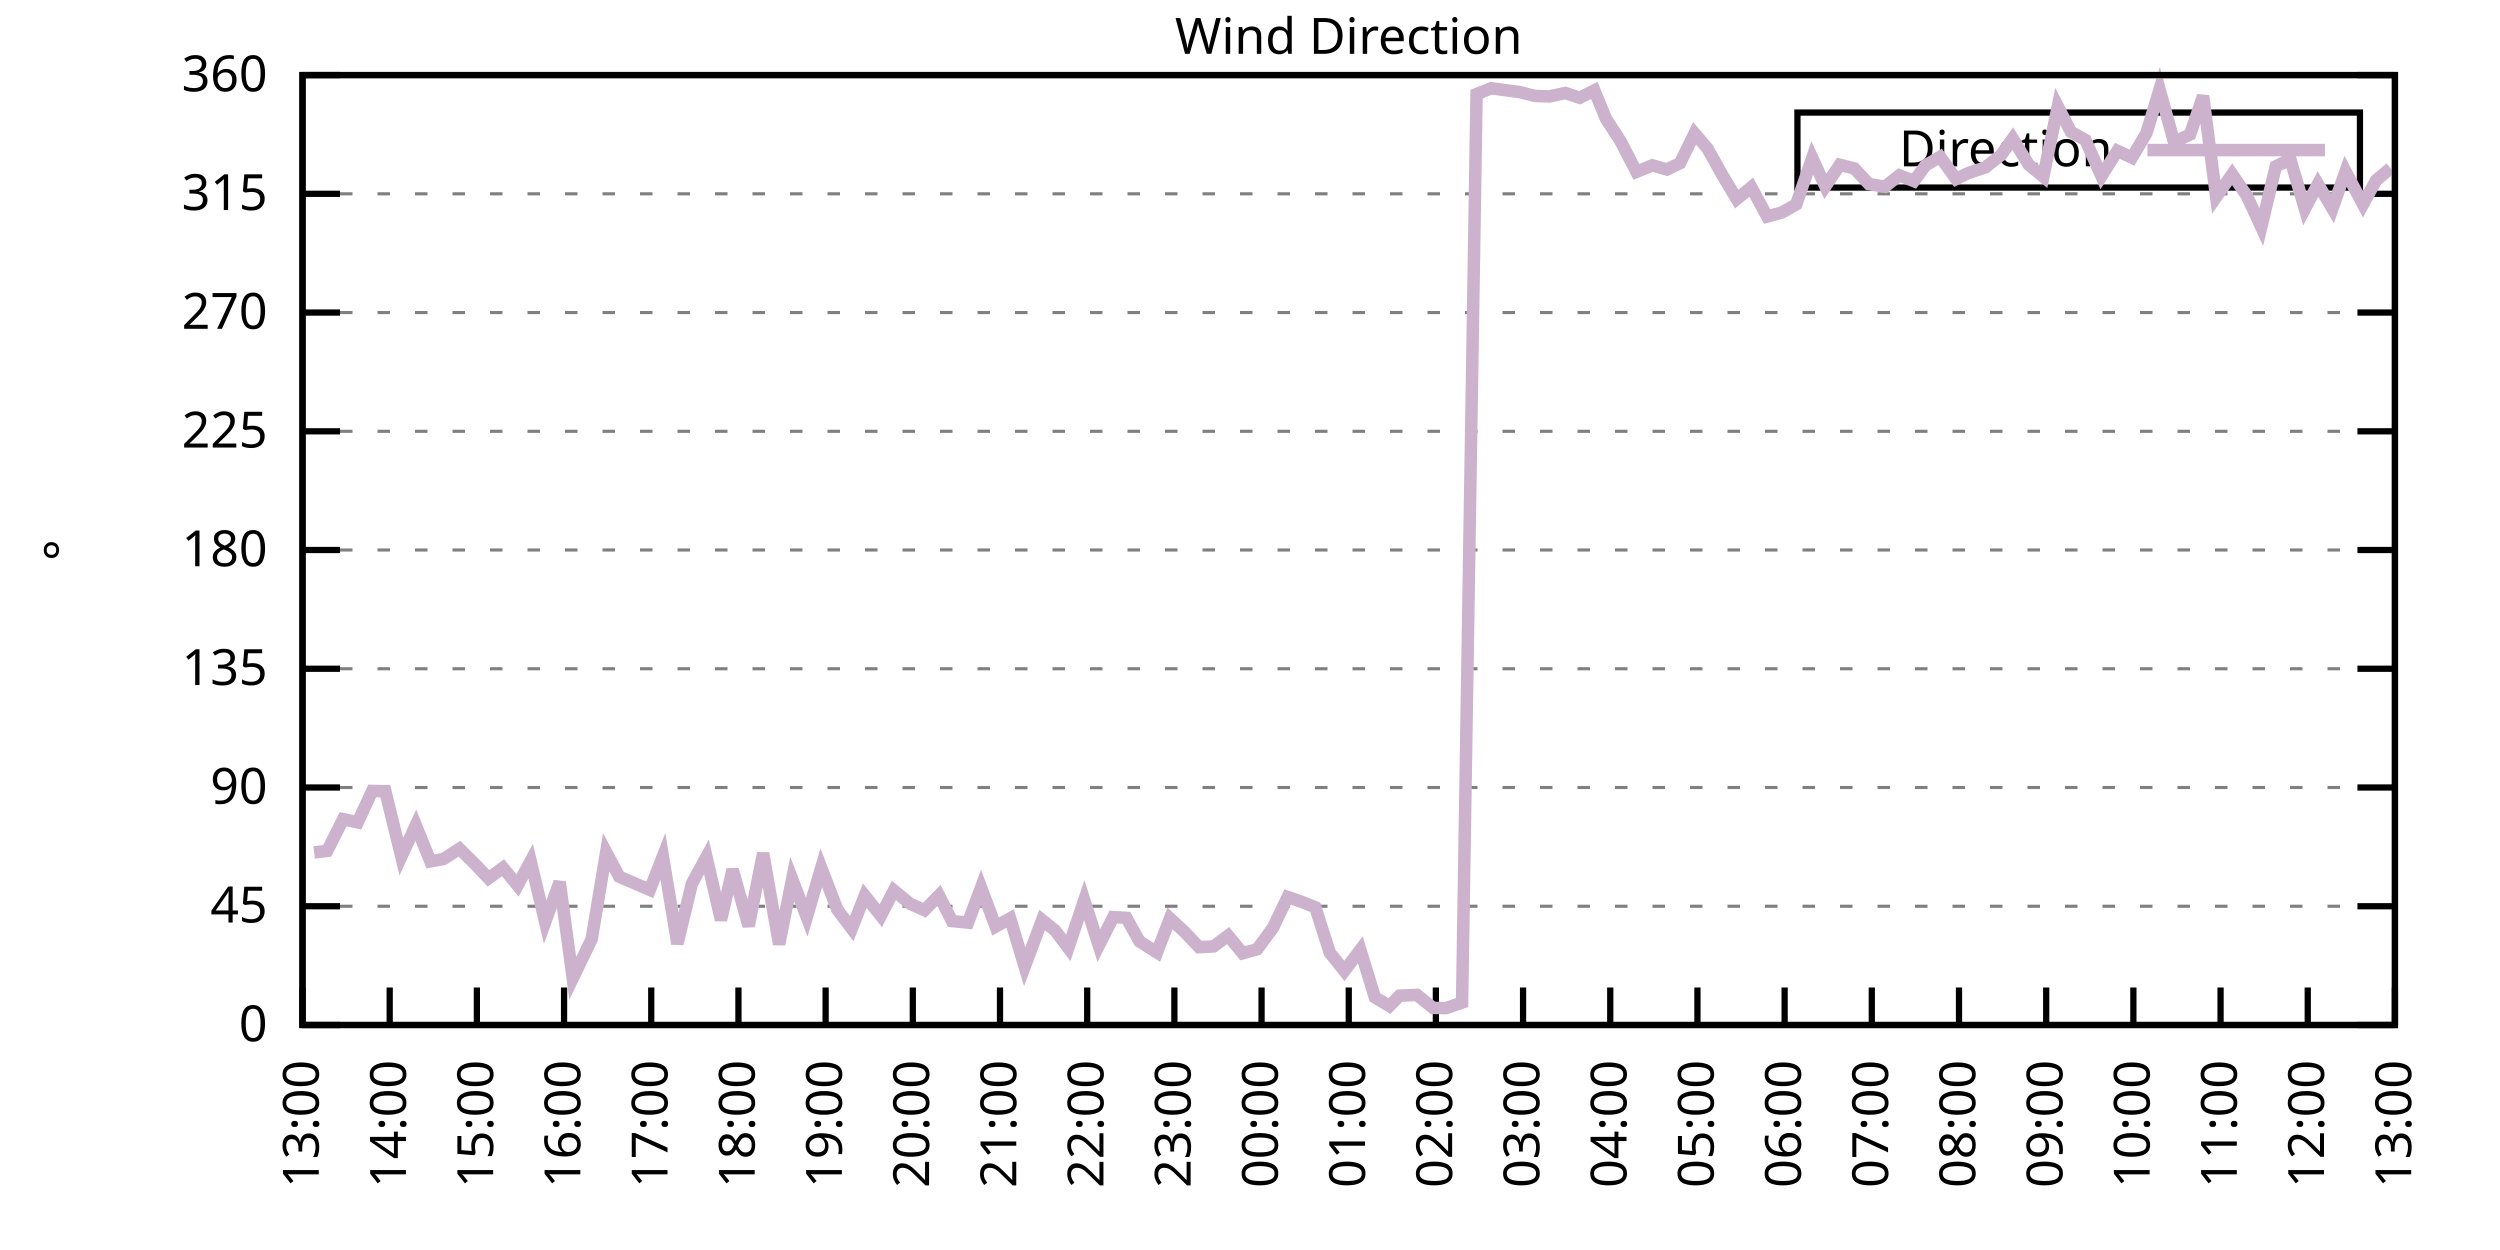
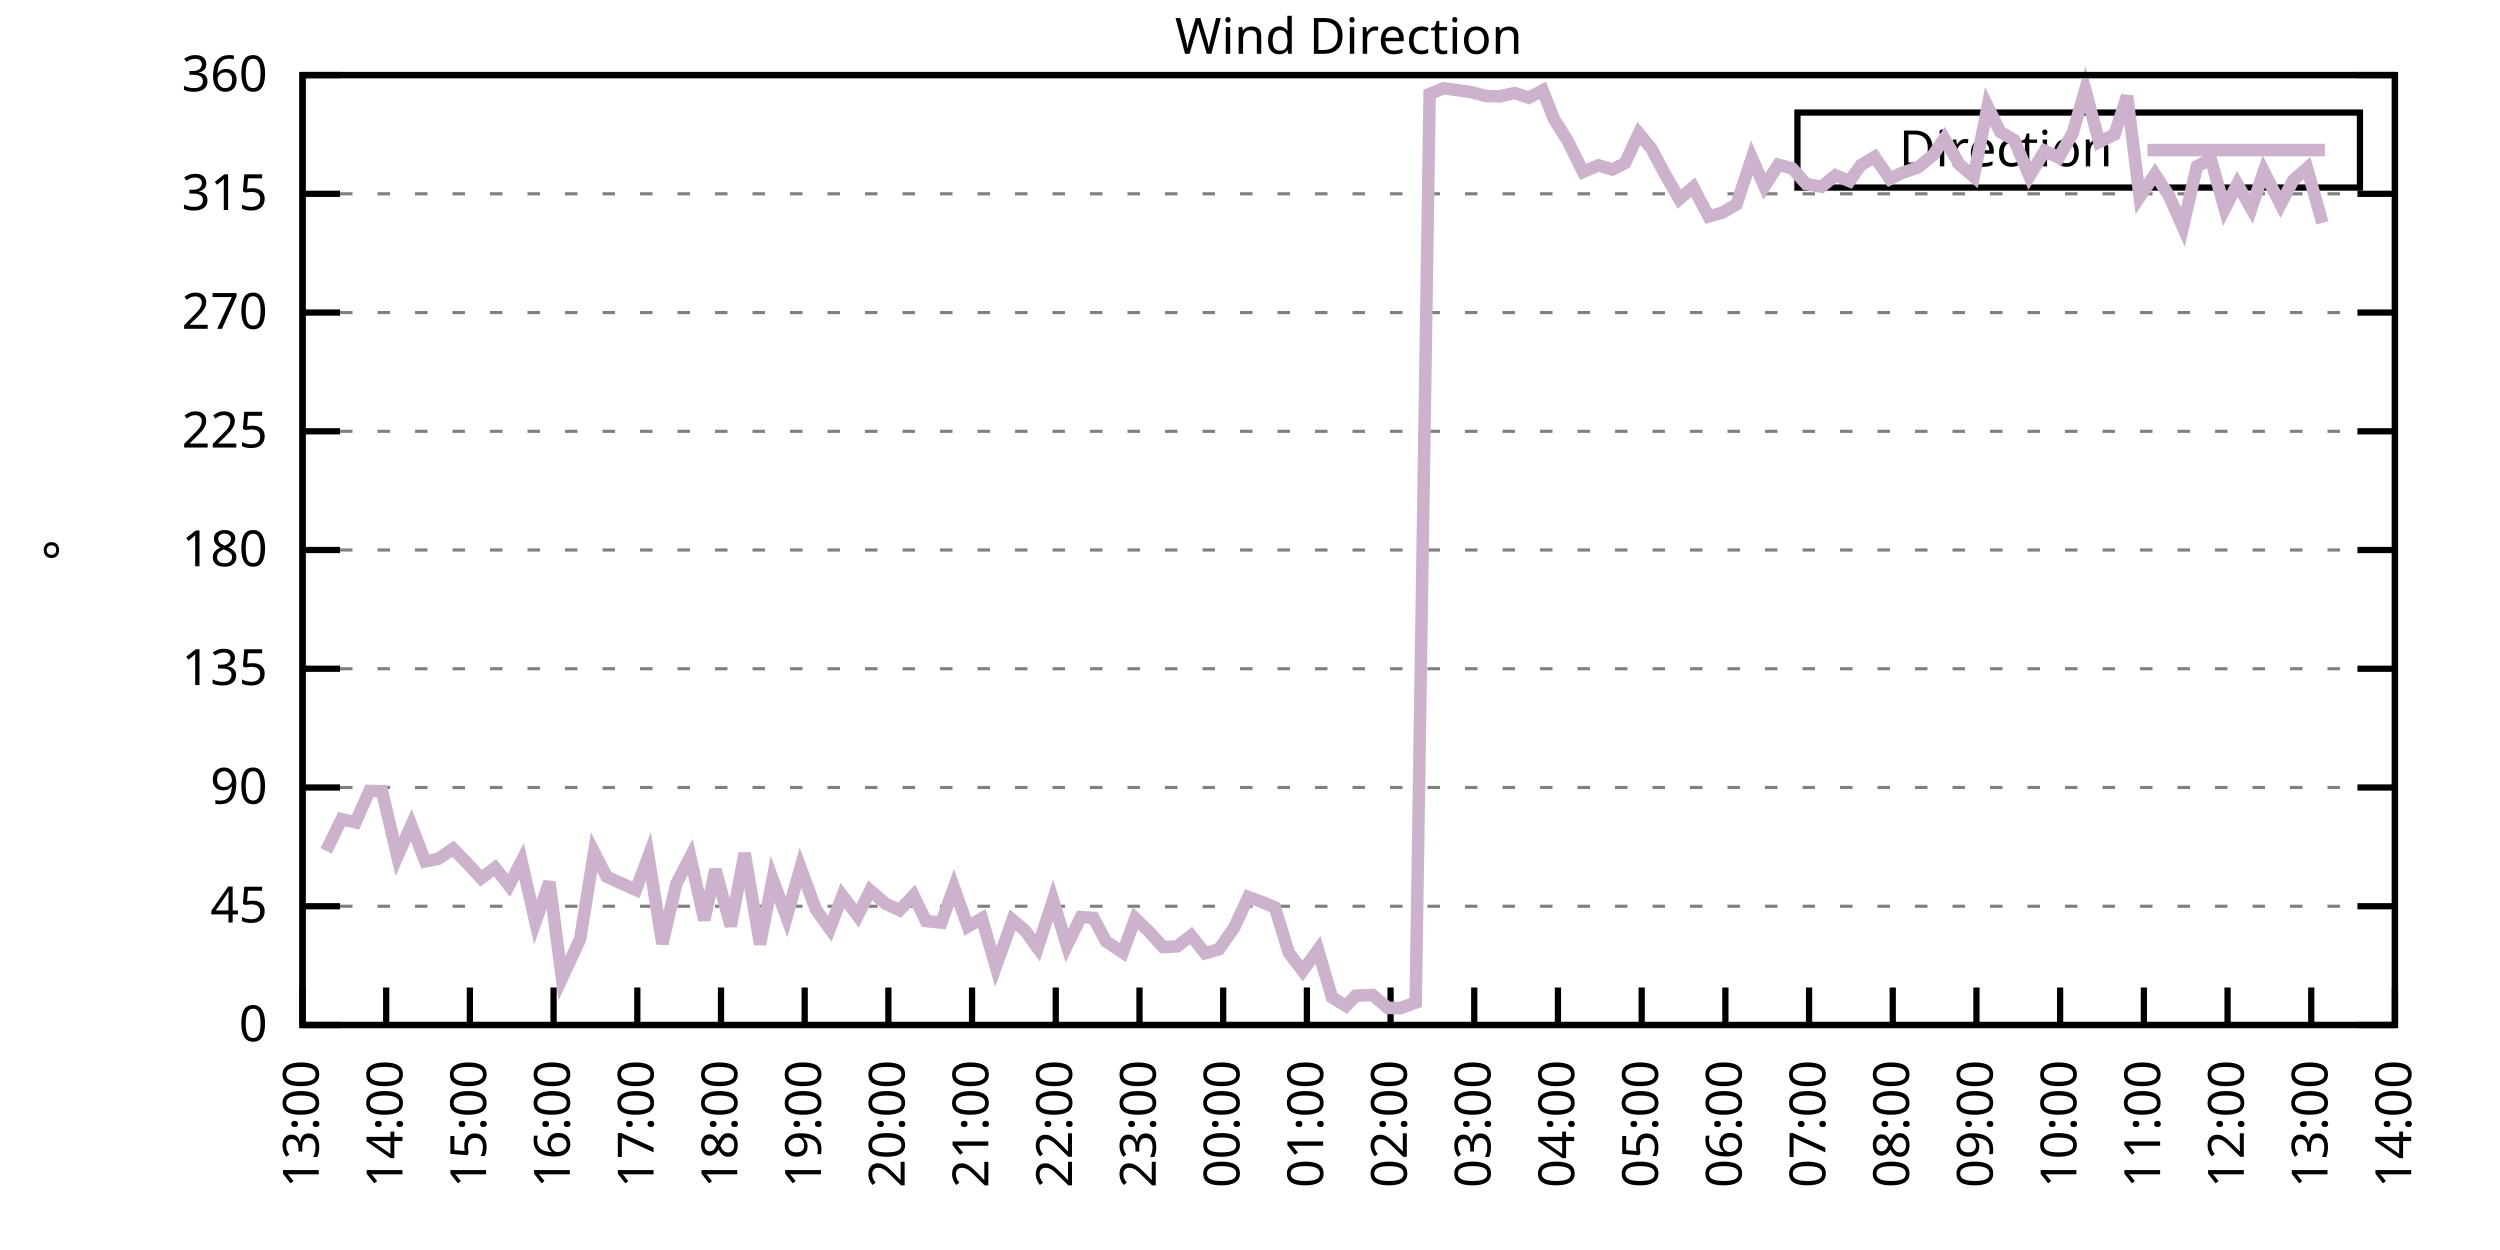
<svg xmlns="http://www.w3.org/2000/svg" xmlns:xlink="http://www.w3.org/1999/xlink" width="400" height="200" viewBox="0 0 400 200">
  <g id="gnuplot_canvas">
    <rect x="0" y="0" width="400" height="200" fill="none" />
    <defs>
      <circle id="gpDot" r="0.5" stroke-width="0.5" stroke="currentColor" />
      <path id="gpPt0" stroke-width="0.333" stroke="currentColor" d="M-1,0 h2 M0,-1 v2" />
      <path id="gpPt1" stroke-width="0.333" stroke="currentColor" d="M-1,-1 L1,1 M1,-1 L-1,1" />
      <path id="gpPt2" stroke-width="0.333" stroke="currentColor" d="M-1,0 L1,0 M0,-1 L0,1 M-1,-1 L1,1 M-1,1 L1,-1" />
      <rect id="gpPt3" stroke-width="0.333" stroke="currentColor" x="-1" y="-1" width="2" height="2" />
      <rect id="gpPt4" stroke-width="0.333" stroke="currentColor" fill="currentColor" x="-1" y="-1" width="2" height="2" />
      <circle id="gpPt5" stroke-width="0.333" stroke="currentColor" cx="0" cy="0" r="1" />
      <use xlink:href="#gpPt5" id="gpPt6" fill="currentColor" stroke="none" />
      <path id="gpPt7" stroke-width="0.333" stroke="currentColor" d="M0,-1.33 L-1.33,0.67 L1.33,0.67 z" />
      <use xlink:href="#gpPt7" id="gpPt8" fill="currentColor" stroke="none" />
      <use xlink:href="#gpPt7" id="gpPt9" stroke="currentColor" transform="rotate(180)" />
      <use xlink:href="#gpPt9" id="gpPt10" fill="currentColor" stroke="none" />
      <use xlink:href="#gpPt3" id="gpPt11" stroke="currentColor" transform="rotate(45)" />
      <use xlink:href="#gpPt11" id="gpPt12" fill="currentColor" stroke="none" />
      <path id="gpPt13" stroke-width="0.333" stroke="currentColor" d="M0,1.330 L1.265,0.411 L0.782,-1.067 L-0.782,-1.076 L-1.265,0.411 z" />
      <use xlink:href="#gpPt13" id="gpPt14" fill="currentColor" stroke="none" />
      <filter id="textbox" filterUnits="objectBoundingBox" x="0" y="0" height="1" width="1">
        <feFlood flood-color="white" flood-opacity="1" result="bgnd" />
        <feComposite in="SourceGraphic" in2="bgnd" operator="atop" />
      </filter>
      <filter id="greybox" filterUnits="objectBoundingBox" x="0" y="0" height="1" width="1">
        <feFlood flood-color="lightgrey" flood-opacity="1" result="grey" />
        <feComposite in="SourceGraphic" in2="grey" operator="atop" />
      </filter>
    </defs>
    <g fill="none" color="white" stroke="currentColor" stroke-width="1.00" stroke-linecap="butt" stroke-linejoin="miter">
</g>
    <g fill="none" color="black" stroke="currentColor" stroke-width="1.00" stroke-linecap="butt" stroke-linejoin="miter">
      <g stroke="none" shape-rendering="crispEdges">
        <polygon fill="rgb(255, 255, 255)" points="48.40,164.00 383.18,164.00 383.18,12.02 48.40,12.02 " />
      </g>
    </g>
    <g fill="none" color="black" stroke="currentColor" stroke-width="1.00" stroke-linecap="butt" stroke-linejoin="miter">
</g>
    <g fill="none" color="black" stroke="black" stroke-width="0.50" stroke-linecap="butt" stroke-linejoin="miter">
</g>
    <g fill="none" color="gray" stroke="currentColor" stroke-width="0.50" stroke-linecap="butt" stroke-linejoin="miter">
      <path stroke="gray" stroke-dasharray="2,4" class="gridline" d="M48.40,164.00 L383.19,164.00  " />
    </g>
    <g fill="none" color="gray" stroke="gray" stroke-width="1.00" stroke-linecap="butt" stroke-linejoin="miter">
</g>
    <g fill="none" color="black" stroke="currentColor" stroke-width="1.00" stroke-linecap="butt" stroke-linejoin="miter">
      <path stroke="black" d="M48.40,164.00 L54.40,164.00 M383.19,164.00 L377.19,164.00  " />
      <g transform="translate(42.80,166.60)" stroke="none" fill="black" font-family="Sans" font-size="8.00" text-anchor="end">
        <text>
          <tspan font-family="Sans"> 0</tspan>
        </text>
      </g>
    </g>
    <g fill="none" color="black" stroke="currentColor" stroke-width="1.00" stroke-linecap="butt" stroke-linejoin="miter">
</g>
    <g fill="none" color="black" stroke="black" stroke-width="0.50" stroke-linecap="butt" stroke-linejoin="miter">
</g>
    <g fill="none" color="gray" stroke="currentColor" stroke-width="0.50" stroke-linecap="butt" stroke-linejoin="miter">
      <path stroke="gray" stroke-dasharray="2,4" class="gridline" d="M48.40,145.00 L383.19,145.00  " />
    </g>
    <g fill="none" color="gray" stroke="gray" stroke-width="1.00" stroke-linecap="butt" stroke-linejoin="miter">
</g>
    <g fill="none" color="black" stroke="currentColor" stroke-width="1.00" stroke-linecap="butt" stroke-linejoin="miter">
      <path stroke="black" d="M48.40,145.00 L54.40,145.00 M383.19,145.00 L377.19,145.00  " />
      <g transform="translate(42.80,147.60)" stroke="none" fill="black" font-family="Sans" font-size="8.00" text-anchor="end">
        <text>
          <tspan font-family="Sans"> 45</tspan>
        </text>
      </g>
    </g>
    <g fill="none" color="black" stroke="currentColor" stroke-width="1.00" stroke-linecap="butt" stroke-linejoin="miter">
</g>
    <g fill="none" color="black" stroke="black" stroke-width="0.50" stroke-linecap="butt" stroke-linejoin="miter">
</g>
    <g fill="none" color="gray" stroke="currentColor" stroke-width="0.50" stroke-linecap="butt" stroke-linejoin="miter">
      <path stroke="gray" stroke-dasharray="2,4" class="gridline" d="M48.40,126.00 L383.19,126.00  " />
    </g>
    <g fill="none" color="gray" stroke="gray" stroke-width="1.00" stroke-linecap="butt" stroke-linejoin="miter">
</g>
    <g fill="none" color="black" stroke="currentColor" stroke-width="1.00" stroke-linecap="butt" stroke-linejoin="miter">
      <path stroke="black" d="M48.40,126.00 L54.40,126.00 M383.19,126.00 L377.19,126.00  " />
      <g transform="translate(42.80,128.60)" stroke="none" fill="black" font-family="Sans" font-size="8.00" text-anchor="end">
        <text>
          <tspan font-family="Sans"> 90</tspan>
        </text>
      </g>
    </g>
    <g fill="none" color="black" stroke="currentColor" stroke-width="1.00" stroke-linecap="butt" stroke-linejoin="miter">
</g>
    <g fill="none" color="black" stroke="black" stroke-width="0.50" stroke-linecap="butt" stroke-linejoin="miter">
</g>
    <g fill="none" color="gray" stroke="currentColor" stroke-width="0.50" stroke-linecap="butt" stroke-linejoin="miter">
      <path stroke="gray" stroke-dasharray="2,4" class="gridline" d="M48.40,107.00 L383.19,107.00  " />
    </g>
    <g fill="none" color="gray" stroke="gray" stroke-width="1.00" stroke-linecap="butt" stroke-linejoin="miter">
</g>
    <g fill="none" color="black" stroke="currentColor" stroke-width="1.00" stroke-linecap="butt" stroke-linejoin="miter">
      <path stroke="black" d="M48.40,107.00 L54.40,107.00 M383.19,107.00 L377.19,107.00  " />
      <g transform="translate(42.80,109.60)" stroke="none" fill="black" font-family="Sans" font-size="8.00" text-anchor="end">
        <text>
          <tspan font-family="Sans"> 135</tspan>
        </text>
      </g>
    </g>
    <g fill="none" color="black" stroke="currentColor" stroke-width="1.00" stroke-linecap="butt" stroke-linejoin="miter">
</g>
    <g fill="none" color="black" stroke="black" stroke-width="0.50" stroke-linecap="butt" stroke-linejoin="miter">
</g>
    <g fill="none" color="gray" stroke="currentColor" stroke-width="0.50" stroke-linecap="butt" stroke-linejoin="miter">
      <path stroke="gray" stroke-dasharray="2,4" class="gridline" d="M48.40,88.00 L383.19,88.00  " />
    </g>
    <g fill="none" color="gray" stroke="gray" stroke-width="1.00" stroke-linecap="butt" stroke-linejoin="miter">
</g>
    <g fill="none" color="black" stroke="currentColor" stroke-width="1.00" stroke-linecap="butt" stroke-linejoin="miter">
      <path stroke="black" d="M48.40,88.00 L54.40,88.00 M383.19,88.00 L377.19,88.00  " />
      <g transform="translate(42.80,90.60)" stroke="none" fill="black" font-family="Sans" font-size="8.00" text-anchor="end">
        <text>
          <tspan font-family="Sans"> 180</tspan>
        </text>
      </g>
    </g>
    <g fill="none" color="black" stroke="currentColor" stroke-width="1.00" stroke-linecap="butt" stroke-linejoin="miter">
</g>
    <g fill="none" color="black" stroke="black" stroke-width="0.50" stroke-linecap="butt" stroke-linejoin="miter">
</g>
    <g fill="none" color="gray" stroke="currentColor" stroke-width="0.50" stroke-linecap="butt" stroke-linejoin="miter">
      <path stroke="gray" stroke-dasharray="2,4" class="gridline" d="M48.40,69.01 L383.19,69.01  " />
    </g>
    <g fill="none" color="gray" stroke="gray" stroke-width="1.00" stroke-linecap="butt" stroke-linejoin="miter">
</g>
    <g fill="none" color="black" stroke="currentColor" stroke-width="1.00" stroke-linecap="butt" stroke-linejoin="miter">
      <path stroke="black" d="M48.40,69.01 L54.40,69.01 M383.19,69.01 L377.19,69.01  " />
      <g transform="translate(42.80,71.61)" stroke="none" fill="black" font-family="Sans" font-size="8.00" text-anchor="end">
        <text>
          <tspan font-family="Sans"> 225</tspan>
        </text>
      </g>
    </g>
    <g fill="none" color="black" stroke="currentColor" stroke-width="1.00" stroke-linecap="butt" stroke-linejoin="miter">
</g>
    <g fill="none" color="black" stroke="black" stroke-width="0.50" stroke-linecap="butt" stroke-linejoin="miter">
</g>
    <g fill="none" color="gray" stroke="currentColor" stroke-width="0.50" stroke-linecap="butt" stroke-linejoin="miter">
      <path stroke="gray" stroke-dasharray="2,4" class="gridline" d="M48.40,50.01 L383.19,50.01  " />
    </g>
    <g fill="none" color="gray" stroke="gray" stroke-width="1.00" stroke-linecap="butt" stroke-linejoin="miter">
</g>
    <g fill="none" color="black" stroke="currentColor" stroke-width="1.00" stroke-linecap="butt" stroke-linejoin="miter">
      <path stroke="black" d="M48.40,50.01 L54.40,50.01 M383.19,50.01 L377.19,50.01  " />
      <g transform="translate(42.80,52.61)" stroke="none" fill="black" font-family="Sans" font-size="8.00" text-anchor="end">
        <text>
          <tspan font-family="Sans"> 270</tspan>
        </text>
      </g>
    </g>
    <g fill="none" color="black" stroke="currentColor" stroke-width="1.00" stroke-linecap="butt" stroke-linejoin="miter">
</g>
    <g fill="none" color="black" stroke="black" stroke-width="0.50" stroke-linecap="butt" stroke-linejoin="miter">
</g>
    <g fill="none" color="gray" stroke="currentColor" stroke-width="0.50" stroke-linecap="butt" stroke-linejoin="miter">
      <path stroke="gray" stroke-dasharray="2,4" class="gridline" d="M48.40,31.01 L383.19,31.01  " />
    </g>
    <g fill="none" color="gray" stroke="gray" stroke-width="1.00" stroke-linecap="butt" stroke-linejoin="miter">
</g>
    <g fill="none" color="black" stroke="currentColor" stroke-width="1.00" stroke-linecap="butt" stroke-linejoin="miter">
      <path stroke="black" d="M48.40,31.01 L54.40,31.01 M383.19,31.01 L377.19,31.01  " />
      <g transform="translate(42.80,33.61)" stroke="none" fill="black" font-family="Sans" font-size="8.00" text-anchor="end">
        <text>
          <tspan font-family="Sans"> 315</tspan>
        </text>
      </g>
    </g>
    <g fill="none" color="black" stroke="currentColor" stroke-width="1.00" stroke-linecap="butt" stroke-linejoin="miter">
</g>
    <g fill="none" color="black" stroke="black" stroke-width="0.50" stroke-linecap="butt" stroke-linejoin="miter">
</g>
    <g fill="none" color="gray" stroke="currentColor" stroke-width="0.50" stroke-linecap="butt" stroke-linejoin="miter">
      <path stroke="gray" stroke-dasharray="2,4" class="gridline" d="M48.40,12.01 L383.19,12.01  " />
    </g>
    <g fill="none" color="gray" stroke="gray" stroke-width="1.00" stroke-linecap="butt" stroke-linejoin="miter">
</g>
    <g fill="none" color="black" stroke="currentColor" stroke-width="1.00" stroke-linecap="butt" stroke-linejoin="miter">
      <path stroke="black" d="M48.40,12.01 L54.40,12.01 M383.19,12.01 L377.19,12.01  " />
      <g transform="translate(42.80,14.61)" stroke="none" fill="black" font-family="Sans" font-size="8.00" text-anchor="end">
        <text>
          <tspan font-family="Sans"> 360</tspan>
        </text>
      </g>
    </g>
    <g fill="none" color="black" stroke="currentColor" stroke-width="1.00" stroke-linecap="butt" stroke-linejoin="miter">
      <path stroke="black" d="M48.40,164.00 L48.40,158.00  " />
      <g transform="translate(51.00,169.60) rotate(270.00)" stroke="none" fill="black" font-family="Sans" font-size="8.00" text-anchor="end">
        <text>
          <tspan font-family="Sans">13:00</tspan>
        </text>
      </g>
    </g>
    <g fill="none" color="black" stroke="currentColor" stroke-width="1.00" stroke-linecap="butt" stroke-linejoin="miter">
-       <path stroke="black" d="M62.35,164.00 L62.35,158.00  " />
-       <g transform="translate(64.95,169.60) rotate(270.00)" stroke="none" fill="black" font-family="Sans" font-size="8.00" text-anchor="end">
+       <path stroke="black" d="M61.79,164.00 L61.79,158.00  " />
+       <g transform="translate(64.39,169.60) rotate(270.00)" stroke="none" fill="black" font-family="Sans" font-size="8.00" text-anchor="end">
        <text>
          <tspan font-family="Sans">14:00</tspan>
        </text>
      </g>
    </g>
    <g fill="none" color="black" stroke="currentColor" stroke-width="1.00" stroke-linecap="butt" stroke-linejoin="miter">
-       <path stroke="black" d="M76.30,164.00 L76.30,158.00  " />
-       <g transform="translate(78.90,169.60) rotate(270.00)" stroke="none" fill="black" font-family="Sans" font-size="8.00" text-anchor="end">
+       <path stroke="black" d="M75.18,164.00 L75.18,158.00  " />
+       <g transform="translate(77.78,169.60) rotate(270.00)" stroke="none" fill="black" font-family="Sans" font-size="8.00" text-anchor="end">
        <text>
          <tspan font-family="Sans">15:00</tspan>
        </text>
      </g>
    </g>
    <g fill="none" color="black" stroke="currentColor" stroke-width="1.00" stroke-linecap="butt" stroke-linejoin="miter">
-       <path stroke="black" d="M90.25,164.00 L90.25,158.00  " />
-       <g transform="translate(92.85,169.60) rotate(270.00)" stroke="none" fill="black" font-family="Sans" font-size="8.00" text-anchor="end">
+       <path stroke="black" d="M88.57,164.00 L88.57,158.00  " />
+       <g transform="translate(91.17,169.60) rotate(270.00)" stroke="none" fill="black" font-family="Sans" font-size="8.00" text-anchor="end">
        <text>
          <tspan font-family="Sans">16:00</tspan>
        </text>
      </g>
    </g>
    <g fill="none" color="black" stroke="currentColor" stroke-width="1.00" stroke-linecap="butt" stroke-linejoin="miter">
-       <path stroke="black" d="M104.20,164.00 L104.20,158.00  " />
-       <g transform="translate(106.80,169.60) rotate(270.00)" stroke="none" fill="black" font-family="Sans" font-size="8.00" text-anchor="end">
+       <path stroke="black" d="M101.97,164.00 L101.97,158.00  " />
+       <g transform="translate(104.57,169.60) rotate(270.00)" stroke="none" fill="black" font-family="Sans" font-size="8.00" text-anchor="end">
        <text>
          <tspan font-family="Sans">17:00</tspan>
        </text>
      </g>
    </g>
    <g fill="none" color="black" stroke="currentColor" stroke-width="1.00" stroke-linecap="butt" stroke-linejoin="miter">
-       <path stroke="black" d="M118.15,164.00 L118.15,158.00  " />
-       <g transform="translate(120.75,169.60) rotate(270.00)" stroke="none" fill="black" font-family="Sans" font-size="8.00" text-anchor="end">
+       <path stroke="black" d="M115.36,164.00 L115.36,158.00  " />
+       <g transform="translate(117.96,169.60) rotate(270.00)" stroke="none" fill="black" font-family="Sans" font-size="8.00" text-anchor="end">
        <text>
          <tspan font-family="Sans">18:00</tspan>
        </text>
      </g>
    </g>
    <g fill="none" color="black" stroke="currentColor" stroke-width="1.00" stroke-linecap="butt" stroke-linejoin="miter">
-       <path stroke="black" d="M132.10,164.00 L132.10,158.00  " />
-       <g transform="translate(134.70,169.60) rotate(270.00)" stroke="none" fill="black" font-family="Sans" font-size="8.00" text-anchor="end">
+       <path stroke="black" d="M128.75,164.00 L128.75,158.00  " />
+       <g transform="translate(131.35,169.60) rotate(270.00)" stroke="none" fill="black" font-family="Sans" font-size="8.00" text-anchor="end">
        <text>
          <tspan font-family="Sans">19:00</tspan>
        </text>
      </g>
    </g>
    <g fill="none" color="black" stroke="currentColor" stroke-width="1.00" stroke-linecap="butt" stroke-linejoin="miter">
-       <path stroke="black" d="M146.05,164.00 L146.05,158.00  " />
-       <g transform="translate(148.65,169.60) rotate(270.00)" stroke="none" fill="black" font-family="Sans" font-size="8.00" text-anchor="end">
+       <path stroke="black" d="M142.14,164.00 L142.14,158.00  " />
+       <g transform="translate(144.74,169.60) rotate(270.00)" stroke="none" fill="black" font-family="Sans" font-size="8.00" text-anchor="end">
        <text>
          <tspan font-family="Sans">20:00</tspan>
        </text>
      </g>
    </g>
    <g fill="none" color="black" stroke="currentColor" stroke-width="1.00" stroke-linecap="butt" stroke-linejoin="miter">
-       <path stroke="black" d="M160.00,164.00 L160.00,158.00  " />
-       <g transform="translate(162.60,169.60) rotate(270.00)" stroke="none" fill="black" font-family="Sans" font-size="8.00" text-anchor="end">
+       <path stroke="black" d="M155.53,164.00 L155.53,158.00  " />
+       <g transform="translate(158.13,169.60) rotate(270.00)" stroke="none" fill="black" font-family="Sans" font-size="8.00" text-anchor="end">
        <text>
          <tspan font-family="Sans">21:00</tspan>
        </text>
      </g>
    </g>
    <g fill="none" color="black" stroke="currentColor" stroke-width="1.00" stroke-linecap="butt" stroke-linejoin="miter">
-       <path stroke="black" d="M173.95,164.00 L173.95,158.00  " />
-       <g transform="translate(176.55,169.60) rotate(270.00)" stroke="none" fill="black" font-family="Sans" font-size="8.00" text-anchor="end">
+       <path stroke="black" d="M168.92,164.00 L168.92,158.00  " />
+       <g transform="translate(171.52,169.60) rotate(270.00)" stroke="none" fill="black" font-family="Sans" font-size="8.00" text-anchor="end">
        <text>
          <tspan font-family="Sans">22:00</tspan>
        </text>
      </g>
    </g>
    <g fill="none" color="black" stroke="currentColor" stroke-width="1.00" stroke-linecap="butt" stroke-linejoin="miter">
-       <path stroke="black" d="M187.90,164.00 L187.90,158.00  " />
-       <g transform="translate(190.50,169.60) rotate(270.00)" stroke="none" fill="black" font-family="Sans" font-size="8.00" text-anchor="end">
+       <path stroke="black" d="M182.32,164.00 L182.32,158.00  " />
+       <g transform="translate(184.92,169.60) rotate(270.00)" stroke="none" fill="black" font-family="Sans" font-size="8.00" text-anchor="end">
        <text>
          <tspan font-family="Sans">23:00</tspan>
        </text>
      </g>
    </g>
    <g fill="none" color="black" stroke="currentColor" stroke-width="1.00" stroke-linecap="butt" stroke-linejoin="miter">
-       <path stroke="black" d="M201.85,164.00 L201.85,158.00  " />
-       <g transform="translate(204.45,169.60) rotate(270.00)" stroke="none" fill="black" font-family="Sans" font-size="8.00" text-anchor="end">
+       <path stroke="black" d="M195.71,164.00 L195.71,158.00  " />
+       <g transform="translate(198.31,169.60) rotate(270.00)" stroke="none" fill="black" font-family="Sans" font-size="8.00" text-anchor="end">
        <text>
          <tspan font-family="Sans">00:00</tspan>
        </text>
      </g>
    </g>
    <g fill="none" color="black" stroke="currentColor" stroke-width="1.00" stroke-linecap="butt" stroke-linejoin="miter">
-       <path stroke="black" d="M215.80,164.00 L215.80,158.00  " />
-       <g transform="translate(218.40,169.60) rotate(270.00)" stroke="none" fill="black" font-family="Sans" font-size="8.00" text-anchor="end">
+       <path stroke="black" d="M209.10,164.00 L209.10,158.00  " />
+       <g transform="translate(211.70,169.60) rotate(270.00)" stroke="none" fill="black" font-family="Sans" font-size="8.00" text-anchor="end">
        <text>
          <tspan font-family="Sans">01:00</tspan>
        </text>
      </g>
    </g>
    <g fill="none" color="black" stroke="currentColor" stroke-width="1.00" stroke-linecap="butt" stroke-linejoin="miter">
-       <path stroke="black" d="M229.74,164.00 L229.74,158.00  " />
-       <g transform="translate(232.34,169.60) rotate(270.00)" stroke="none" fill="black" font-family="Sans" font-size="8.00" text-anchor="end">
+       <path stroke="black" d="M222.49,164.00 L222.49,158.00  " />
+       <g transform="translate(225.09,169.60) rotate(270.00)" stroke="none" fill="black" font-family="Sans" font-size="8.00" text-anchor="end">
        <text>
          <tspan font-family="Sans">02:00</tspan>
        </text>
      </g>
    </g>
    <g fill="none" color="black" stroke="currentColor" stroke-width="1.00" stroke-linecap="butt" stroke-linejoin="miter">
-       <path stroke="black" d="M243.69,164.00 L243.69,158.00  " />
-       <g transform="translate(246.29,169.60) rotate(270.00)" stroke="none" fill="black" font-family="Sans" font-size="8.00" text-anchor="end">
+       <path stroke="black" d="M235.88,164.00 L235.88,158.00  " />
+       <g transform="translate(238.48,169.60) rotate(270.00)" stroke="none" fill="black" font-family="Sans" font-size="8.00" text-anchor="end">
        <text>
          <tspan font-family="Sans">03:00</tspan>
        </text>
      </g>
    </g>
    <g fill="none" color="black" stroke="currentColor" stroke-width="1.00" stroke-linecap="butt" stroke-linejoin="miter">
-       <path stroke="black" d="M257.64,164.00 L257.64,158.00  " />
-       <g transform="translate(260.24,169.60) rotate(270.00)" stroke="none" fill="black" font-family="Sans" font-size="8.00" text-anchor="end">
+       <path stroke="black" d="M249.27,164.00 L249.27,158.00  " />
+       <g transform="translate(251.87,169.60) rotate(270.00)" stroke="none" fill="black" font-family="Sans" font-size="8.00" text-anchor="end">
        <text>
          <tspan font-family="Sans">04:00</tspan>
        </text>
      </g>
    </g>
    <g fill="none" color="black" stroke="currentColor" stroke-width="1.00" stroke-linecap="butt" stroke-linejoin="miter">
-       <path stroke="black" d="M271.59,164.00 L271.59,158.00  " />
-       <g transform="translate(274.19,169.60) rotate(270.00)" stroke="none" fill="black" font-family="Sans" font-size="8.00" text-anchor="end">
+       <path stroke="black" d="M262.67,164.00 L262.67,158.00  " />
+       <g transform="translate(265.27,169.60) rotate(270.00)" stroke="none" fill="black" font-family="Sans" font-size="8.00" text-anchor="end">
        <text>
          <tspan font-family="Sans">05:00</tspan>
        </text>
      </g>
    </g>
    <g fill="none" color="black" stroke="currentColor" stroke-width="1.00" stroke-linecap="butt" stroke-linejoin="miter">
-       <path stroke="black" d="M285.54,164.00 L285.54,158.00  " />
-       <g transform="translate(288.14,169.60) rotate(270.00)" stroke="none" fill="black" font-family="Sans" font-size="8.00" text-anchor="end">
+       <path stroke="black" d="M276.06,164.00 L276.06,158.00  " />
+       <g transform="translate(278.66,169.60) rotate(270.00)" stroke="none" fill="black" font-family="Sans" font-size="8.00" text-anchor="end">
        <text>
          <tspan font-family="Sans">06:00</tspan>
        </text>
      </g>
    </g>
    <g fill="none" color="black" stroke="currentColor" stroke-width="1.00" stroke-linecap="butt" stroke-linejoin="miter">
-       <path stroke="black" d="M299.49,164.00 L299.49,158.00  " />
-       <g transform="translate(302.09,169.60) rotate(270.00)" stroke="none" fill="black" font-family="Sans" font-size="8.00" text-anchor="end">
+       <path stroke="black" d="M289.45,164.00 L289.45,158.00  " />
+       <g transform="translate(292.05,169.60) rotate(270.00)" stroke="none" fill="black" font-family="Sans" font-size="8.00" text-anchor="end">
        <text>
          <tspan font-family="Sans">07:00</tspan>
        </text>
      </g>
    </g>
    <g fill="none" color="black" stroke="currentColor" stroke-width="1.00" stroke-linecap="butt" stroke-linejoin="miter">
-       <path stroke="black" d="M313.44,164.00 L313.44,158.00  " />
-       <g transform="translate(316.04,169.60) rotate(270.00)" stroke="none" fill="black" font-family="Sans" font-size="8.00" text-anchor="end">
+       <path stroke="black" d="M302.84,164.00 L302.84,158.00  " />
+       <g transform="translate(305.44,169.60) rotate(270.00)" stroke="none" fill="black" font-family="Sans" font-size="8.00" text-anchor="end">
        <text>
          <tspan font-family="Sans">08:00</tspan>
        </text>
      </g>
    </g>
    <g fill="none" color="black" stroke="currentColor" stroke-width="1.00" stroke-linecap="butt" stroke-linejoin="miter">
-       <path stroke="black" d="M327.39,164.00 L327.39,158.00  " />
-       <g transform="translate(329.99,169.60) rotate(270.00)" stroke="none" fill="black" font-family="Sans" font-size="8.00" text-anchor="end">
+       <path stroke="black" d="M316.23,164.00 L316.23,158.00  " />
+       <g transform="translate(318.83,169.60) rotate(270.00)" stroke="none" fill="black" font-family="Sans" font-size="8.00" text-anchor="end">
        <text>
          <tspan font-family="Sans">09:00</tspan>
        </text>
      </g>
    </g>
    <g fill="none" color="black" stroke="currentColor" stroke-width="1.00" stroke-linecap="butt" stroke-linejoin="miter">
-       <path stroke="black" d="M341.34,164.00 L341.34,158.00  " />
-       <g transform="translate(343.94,169.60) rotate(270.00)" stroke="none" fill="black" font-family="Sans" font-size="8.00" text-anchor="end">
+       <path stroke="black" d="M329.62,164.00 L329.62,158.00  " />
+       <g transform="translate(332.22,169.60) rotate(270.00)" stroke="none" fill="black" font-family="Sans" font-size="8.00" text-anchor="end">
        <text>
          <tspan font-family="Sans">10:00</tspan>
        </text>
      </g>
    </g>
    <g fill="none" color="black" stroke="currentColor" stroke-width="1.00" stroke-linecap="butt" stroke-linejoin="miter">
-       <path stroke="black" d="M355.29,164.00 L355.29,158.00  " />
-       <g transform="translate(357.89,169.60) rotate(270.00)" stroke="none" fill="black" font-family="Sans" font-size="8.00" text-anchor="end">
+       <path stroke="black" d="M343.02,164.00 L343.02,158.00  " />
+       <g transform="translate(345.62,169.60) rotate(270.00)" stroke="none" fill="black" font-family="Sans" font-size="8.00" text-anchor="end">
        <text>
          <tspan font-family="Sans">11:00</tspan>
        </text>
      </g>
    </g>
    <g fill="none" color="black" stroke="currentColor" stroke-width="1.00" stroke-linecap="butt" stroke-linejoin="miter">
-       <path stroke="black" d="M369.24,164.00 L369.24,158.00  " />
-       <g transform="translate(371.84,169.60) rotate(270.00)" stroke="none" fill="black" font-family="Sans" font-size="8.00" text-anchor="end">
+       <path stroke="black" d="M356.41,164.00 L356.41,158.00  " />
+       <g transform="translate(359.01,169.60) rotate(270.00)" stroke="none" fill="black" font-family="Sans" font-size="8.00" text-anchor="end">
        <text>
          <tspan font-family="Sans">12:00</tspan>
+         </text>
+       </g>
+     </g>
+     <g fill="none" color="black" stroke="currentColor" stroke-width="1.00" stroke-linecap="butt" stroke-linejoin="miter">
+       <path stroke="black" d="M369.80,164.00 L369.80,158.00  " />
+       <g transform="translate(372.40,169.60) rotate(270.00)" stroke="none" fill="black" font-family="Sans" font-size="8.00" text-anchor="end">
+         <text>
+           <tspan font-family="Sans">13:00</tspan>
        </text>
      </g>
    </g>
    <g fill="none" color="black" stroke="currentColor" stroke-width="1.00" stroke-linecap="butt" stroke-linejoin="miter">
      <path stroke="black" d="M383.19,164.00 L383.19,158.00  " />
      <g transform="translate(385.79,169.60) rotate(270.00)" stroke="none" fill="black" font-family="Sans" font-size="8.00" text-anchor="end">
        <text>
-           <tspan font-family="Sans">13:00</tspan>
+           <tspan font-family="Sans">14:00</tspan>
        </text>
      </g>
    </g>
    <g fill="none" color="black" stroke="currentColor" stroke-width="1.00" stroke-linecap="butt" stroke-linejoin="miter">
</g>
    <g fill="none" color="black" stroke="currentColor" stroke-width="1.00" stroke-linecap="butt" stroke-linejoin="miter">
      <path stroke="black" d="M48.40,12.01 L48.40,164.00 L383.19,164.00 L383.19,12.01 L48.40,12.01 Z  " />
    </g>
    <g fill="none" color="black" stroke="currentColor" stroke-width="1.00" stroke-linecap="butt" stroke-linejoin="miter">
</g>
    <g fill="none" color="black" stroke="currentColor" stroke-width="1.00" stroke-linecap="butt" stroke-linejoin="miter">
      <path stroke="black" d="M287.59,30.01 L287.59,18.01 L377.59,18.01 L377.59,30.01 L287.59,30.01 Z  " />
    </g>
    <g id="Wind_direction_plot_1">
      <g fill="none" color="white" stroke="black" stroke-width="2.00" stroke-linecap="butt" stroke-linejoin="miter">
</g>
      <g fill="none" color="black" stroke="currentColor" stroke-width="2.00" stroke-linecap="butt" stroke-linejoin="miter">
        <g transform="translate(337.99,26.61)" stroke="none" fill="black" font-family="Sans" font-size="8.00" text-anchor="end">
          <text>
            <tspan font-family="Sans">Direction</tspan>
          </text>
        </g>
      </g>
      <g fill="none" color="black" stroke="currentColor" stroke-width="2.00" stroke-linecap="butt" stroke-linejoin="miter">
-         <path stroke="rgb(204, 178, 204)" d="M343.59,24.01 L371.99,24.01 M50.26,136.39 L52.35,136.14 L54.91,131.07 L57.23,131.58 L59.56,126.55 L61.65,126.59   L64.21,137.06 L66.53,132.04 L68.86,137.82 L70.95,137.44 L73.51,135.80 L76.07,138.33 L78.16,140.53 L80.48,138.84   L82.81,141.67 L84.90,137.78 L87.23,147.53 L89.55,141.12 L91.64,156.53 L94.67,150.24 L96.99,136.35 L99.08,140.27   L103.97,142.38 L106.06,137.02 L108.38,151.00 L110.71,141.37 L113.03,137.11 L115.36,147.20 L117.22,139.13 L119.78,148.17   L122.10,136.52 L124.66,151.08 L126.75,140.65 L129.08,146.73 L131.40,138.84 L133.96,145.51 L136.28,148.59 L138.37,143.31   L140.93,146.52 L143.02,142.47 L145.58,144.58 L147.91,145.63 L150.23,143.27 L152.32,147.37 L154.88,147.62 L156.97,142.00   L159.30,148.25 L161.62,146.94 L163.95,154.67 L166.74,147.20 L168.83,148.89 L170.92,151.67 L173.48,144.03 L175.81,151.29   L178.13,146.73 L180.22,146.86 L182.32,150.62 L185.11,152.39 L187.20,146.94 L189.52,149.10 L191.85,151.55 L194.17,151.42   L196.50,149.69 L198.82,152.52 L201.15,151.88 L203.71,148.38 L206.03,143.52 L208.12,144.24 L210.45,145.17 L212.77,152.43   L215.10,155.35 L217.65,151.97 L219.98,159.57 L222.30,160.96 L223.93,159.31 L226.72,159.19 L229.28,161.26 L231.37,161.30   L233.93,160.41 L236.25,15.05 L238.58,14.12 L243.23,14.75 L245.55,15.35 L247.88,15.43 L250.44,14.88 L252.76,15.64   L255.09,14.46 L256.95,18.98 L259.27,22.56 L261.83,27.50 L264.39,26.45 L266.71,27.12 L268.80,26.11 L271.13,21.34   L273.22,23.79 L275.55,27.97 L277.87,31.85 L280.20,29.95 L282.75,34.64 L285.08,34.01 L287.40,32.70 L289.96,25.27   L292.05,29.83 L294.38,26.36 L296.70,26.96 L299.03,29.45 L301.58,29.87 L303.91,28.05 L306.23,28.98 L308.09,26.45   L310.42,25.10 L312.98,28.64 L314.84,27.72 L317.63,26.79 L320.18,24.80 L322.04,22.18 L324.60,26.36 L326.93,28.26   L329.25,17.03 L331.34,21.09 L333.67,22.40 L336.23,28.18 L338.78,24.13 L341.11,25.22 L343.43,21.30 L345.53,14.33   L347.85,22.73 L350.41,21.51 L352.50,15.35 L354.59,31.52 L357.15,27.88 L359.48,31.30 L361.80,36.33 L364.13,26.62   L366.45,25.48 L368.78,33.42 L370.87,29.45 L373.19,33.37 L375.29,27.42 L378.08,32.70 L380.17,28.86 L382.49,26.91    " />
+         <path stroke="rgb(204, 178, 204)" d="M343.59,24.01 L371.99,24.01 M52.19,136.14 L54.65,131.07 L56.88,131.58 L59.11,126.55 L61.12,126.59 L63.58,137.06   L65.81,132.04 L68.04,137.82 L70.05,137.44 L72.50,135.80 L74.96,138.33 L76.97,140.53 L79.20,138.84 L81.43,141.67   L83.44,137.78 L85.67,147.53 L87.91,141.12 L89.91,156.53 L92.82,150.24 L95.05,136.35 L97.06,140.27 L101.74,142.38   L103.75,137.02 L105.98,151.00 L108.22,141.37 L110.45,137.11 L112.68,147.20 L114.47,139.13 L116.92,148.17 L119.15,136.52   L121.61,151.08 L123.62,140.65 L125.85,146.73 L128.08,138.84 L130.54,145.51 L132.77,148.59 L134.78,143.31 L137.23,146.52   L139.24,142.47 L141.69,144.58 L143.93,145.63 L146.16,143.27 L148.17,147.37 L150.62,147.62 L152.63,142.00 L154.86,148.25   L157.10,146.94 L159.33,154.67 L162.01,147.20 L164.01,148.89 L166.02,151.67 L168.48,144.03 L170.71,151.29 L172.94,146.73   L174.95,146.86 L176.96,150.62 L179.64,152.39 L181.65,146.94 L183.88,149.10 L186.11,151.55 L188.34,151.42 L190.57,149.69   L192.81,152.52 L195.04,151.88 L197.49,148.38 L199.73,143.52 L201.73,144.24 L203.97,145.17 L206.20,152.43 L208.43,155.35   L210.88,151.97 L213.12,159.57 L215.35,160.96 L216.91,159.31 L219.59,159.19 L222.04,161.26 L224.05,161.30 L226.51,160.41   L228.74,15.05 L230.97,14.12 L235.44,14.75 L237.67,15.35 L239.90,15.43 L242.36,14.88 L244.59,15.64 L246.82,14.46   L248.60,18.98 L250.84,22.56 L253.29,27.50 L255.75,26.45 L257.98,27.12 L259.99,26.11 L262.22,21.34 L264.23,23.79   L266.46,27.97 L268.69,31.85 L270.92,29.95 L273.38,34.64 L275.61,34.01 L277.84,32.70 L280.30,25.27 L282.31,29.83   L284.54,26.36 L286.77,26.96 L289.00,29.45 L291.46,29.87 L293.69,28.05 L295.92,28.98 L297.71,26.45 L299.94,25.10   L302.39,28.64 L304.18,27.72 L306.86,26.79 L309.31,24.80 L311.10,22.18 L313.55,26.36 L315.79,28.26 L318.02,17.03   L320.03,21.09 L322.26,22.40 L324.71,28.18 L327.17,24.13 L329.40,25.22 L331.63,21.30 L333.64,14.33 L335.87,22.73   L338.33,21.51 L340.34,15.35 L342.35,31.52 L344.80,27.88 L347.03,31.30 L349.26,36.33 L351.50,26.62 L353.73,25.48   L355.96,33.42 L357.97,29.45 L360.20,33.37 L362.21,27.42 L364.89,32.70 L366.90,28.86 L369.13,26.91 L371.58,35.65    " />
      </g>
    </g>
    <g fill="none" color="black" stroke="currentColor" stroke-width="2.00" stroke-linecap="butt" stroke-linejoin="miter">
</g>
    <g fill="none" color="black" stroke="black" stroke-width="1.00" stroke-linecap="butt" stroke-linejoin="miter">
</g>
    <g fill="none" color="black" stroke="currentColor" stroke-width="1.00" stroke-linecap="butt" stroke-linejoin="miter">
      <path stroke="black" d="M48.40,12.01 L48.40,164.00 L383.19,164.00 L383.19,12.01 L48.40,12.01 Z  " />
      <g transform="translate(12.80,88.01) rotate(270.00)" stroke="none" fill="black" font-family="Sans" font-size="8.00" text-anchor="middle">
        <text>
          <tspan font-family="Sans">°</tspan>
        </text>
      </g>
    </g>
    <g fill="none" color="black" stroke="currentColor" stroke-width="1.00" stroke-linecap="butt" stroke-linejoin="miter">
</g>
    <g fill="none" color="black" stroke="currentColor" stroke-width="1.00" stroke-linecap="butt" stroke-linejoin="miter">
      <g transform="translate(215.79,8.61)" stroke="none" fill="black" font-family="Sans" font-size="8.00" text-anchor="middle">
        <text>
          <tspan font-family="Sans">Wind Direction</tspan>
        </text>
      </g>
    </g>
    <g fill="none" color="black" stroke="currentColor" stroke-width="1.00" stroke-linecap="butt" stroke-linejoin="miter">
</g>
  </g>
</svg>
